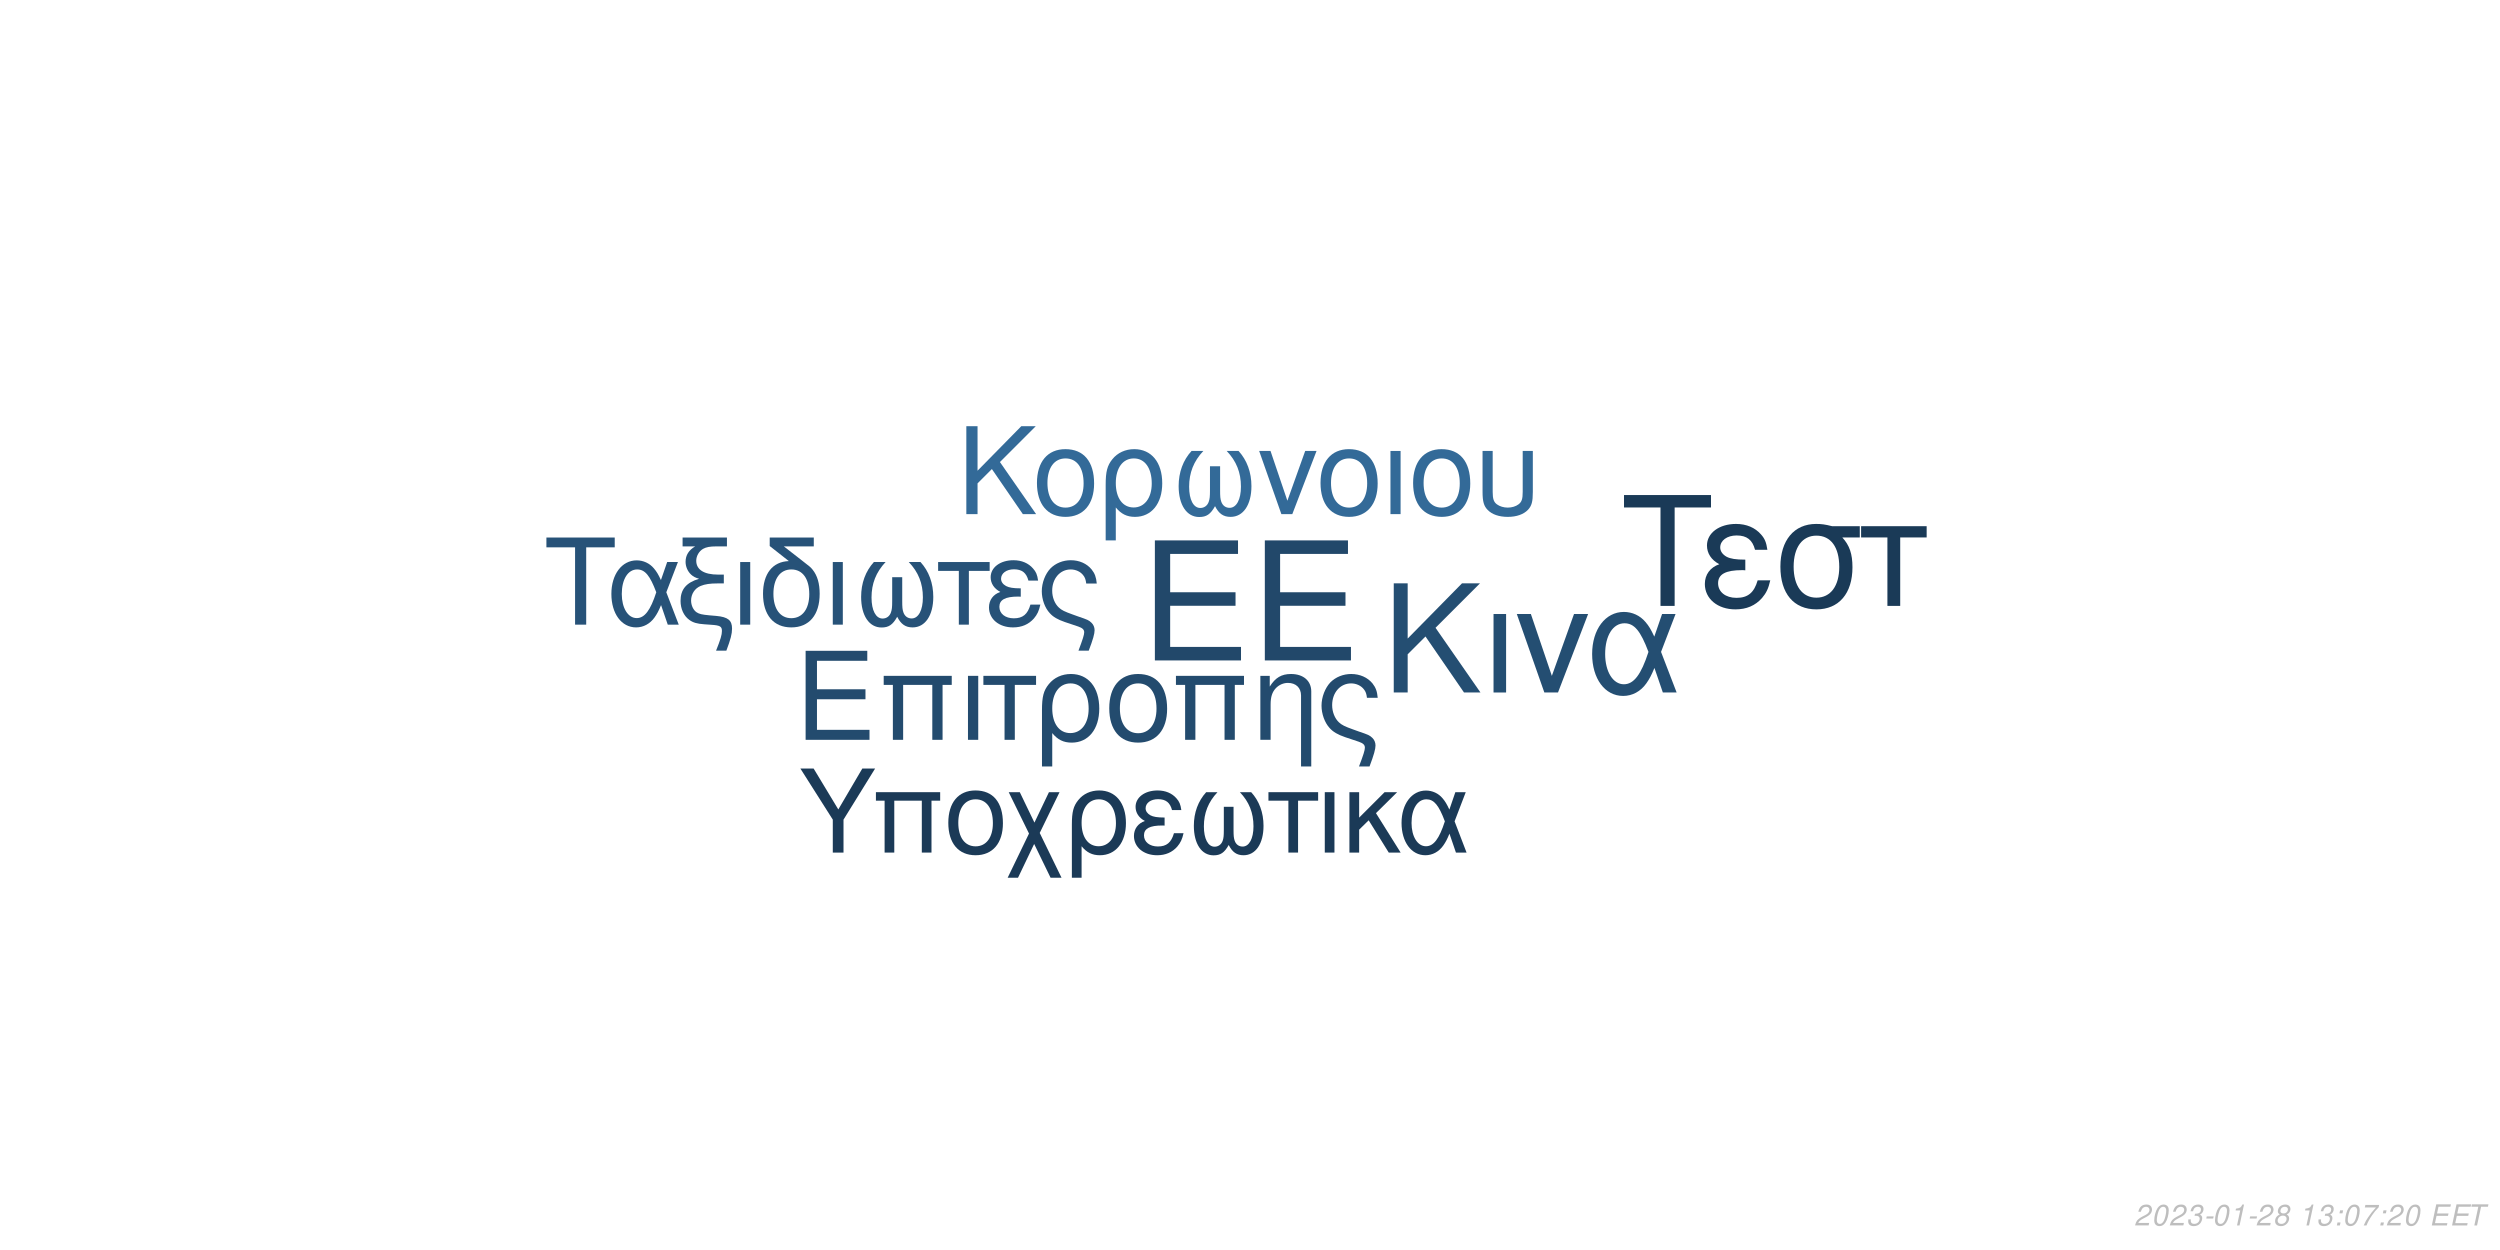
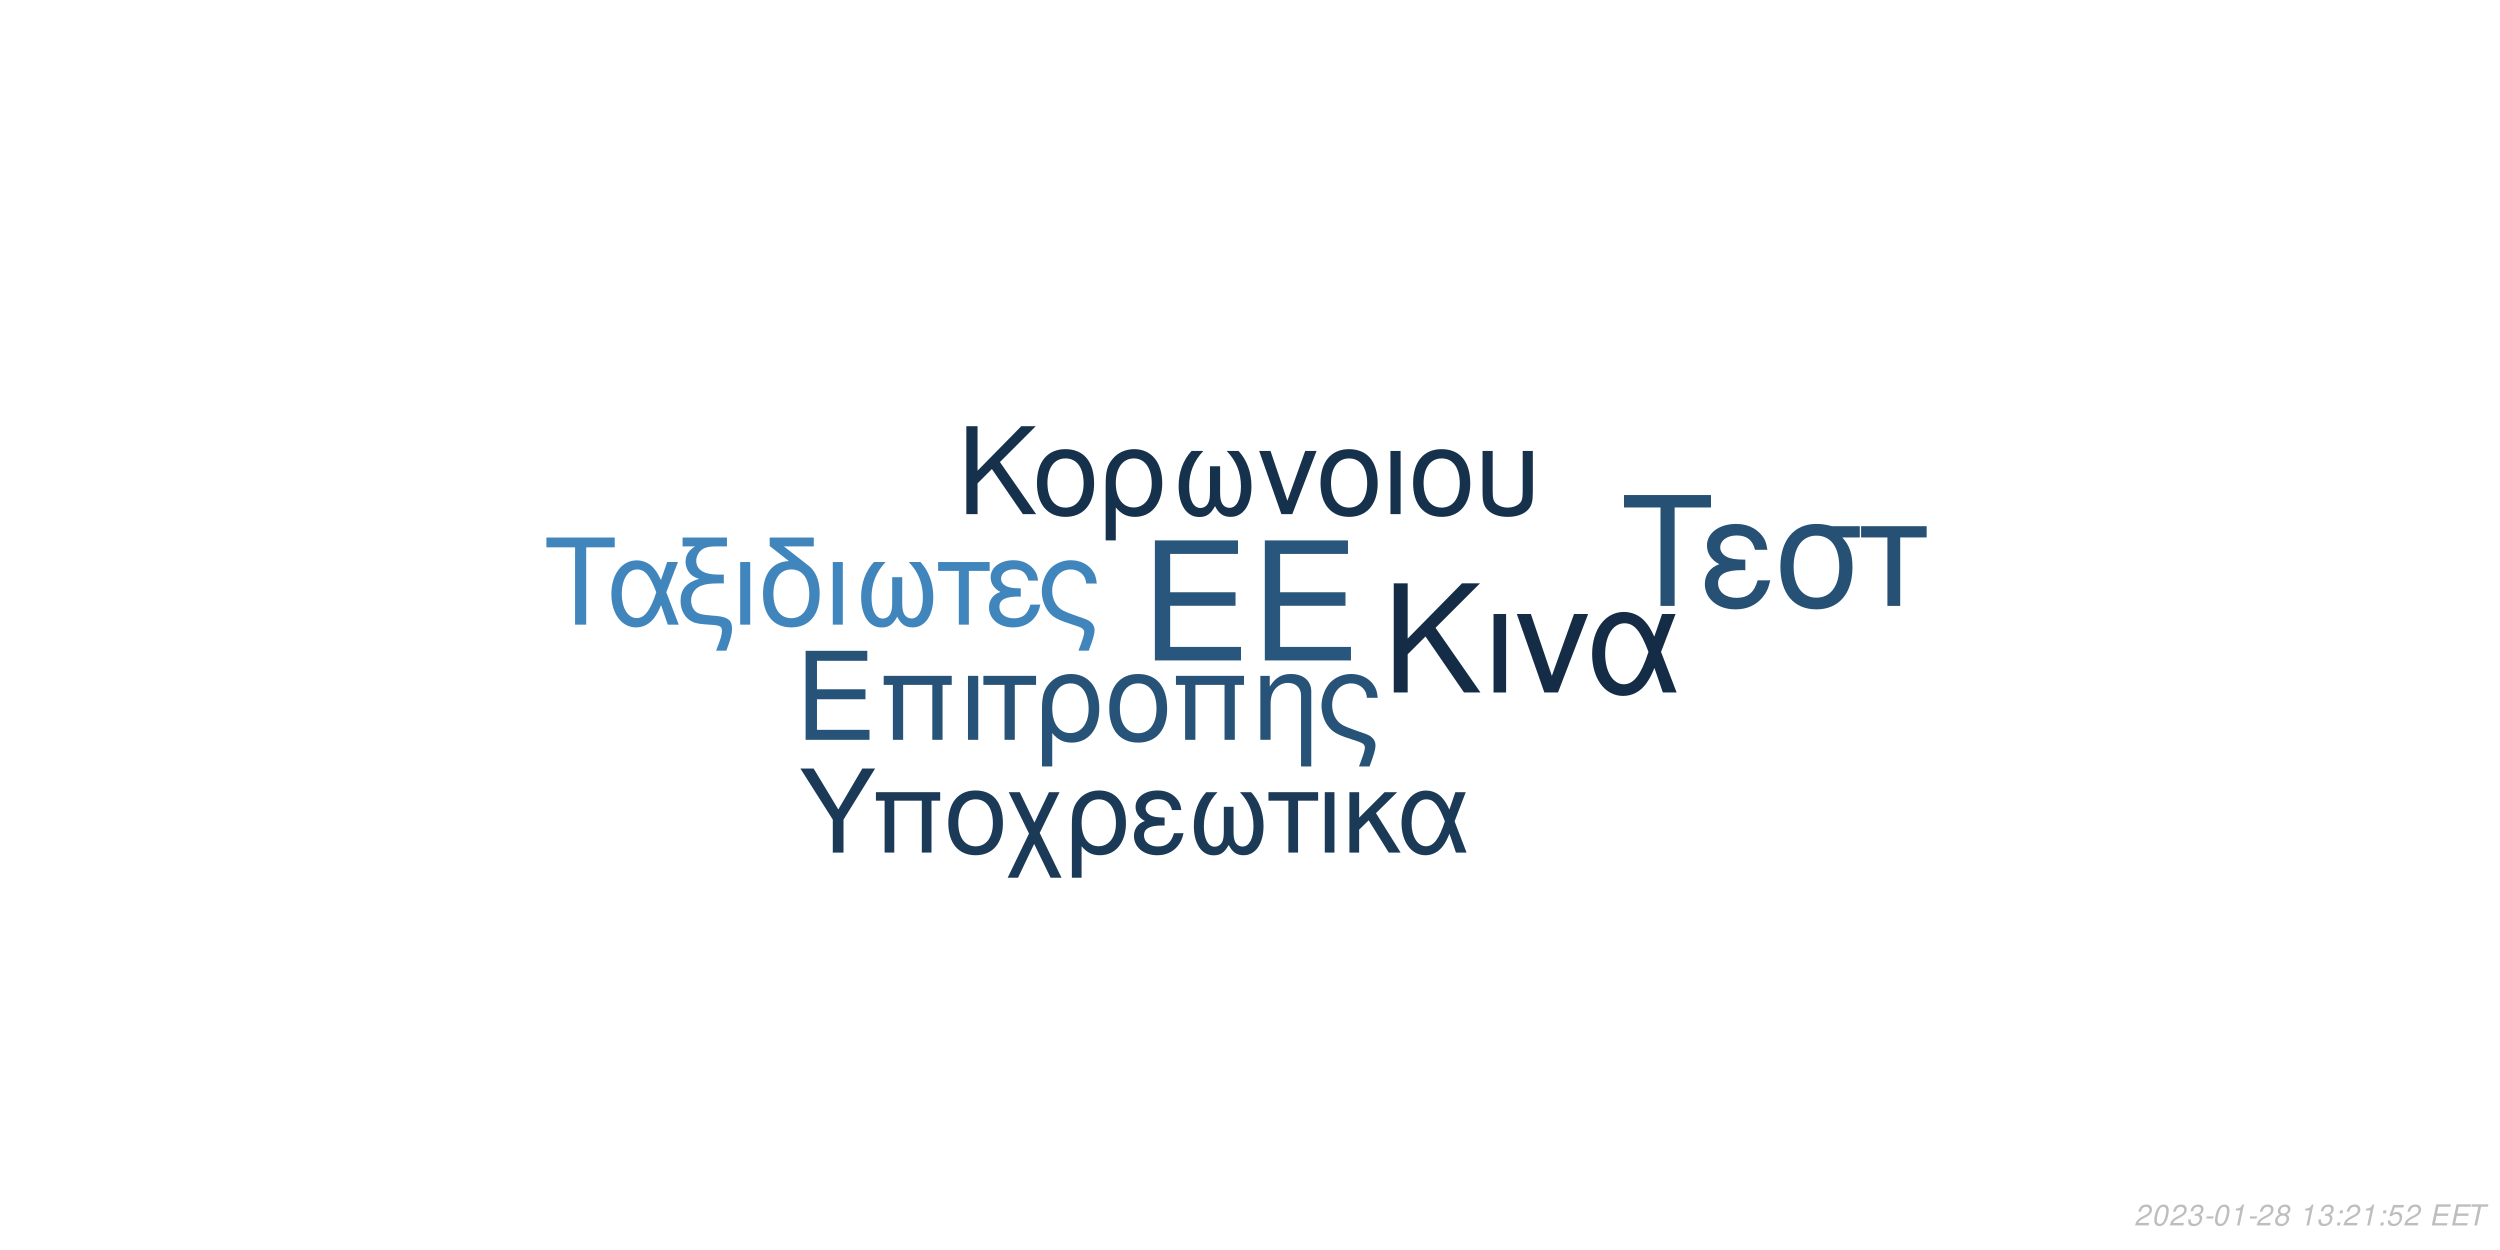
<svg xmlns="http://www.w3.org/2000/svg" xmlns:xlink="http://www.w3.org/1999/xlink" width="864pt" height="432pt" viewBox="0 0 864 432" version="1.1">
  <defs>
    <g>
      <symbol overflow="visible" id="glyph0-0">
        <path style="stroke:none;" d="" />
      </symbol>
      <symbol overflow="visible" id="glyph0-1">
        <path style="stroke:none;" d="M 10.406 -18.891 L 33 -18.891 L 33 -23.562 L 10.406 -23.562 L 10.406 -36.812 L 33.859 -36.812 L 33.859 -41.484 L 5.125 -41.484 L 5.125 0 L 34.891 0 L 34.891 -4.672 L 10.406 -4.672 Z M 10.406 -18.891 " />
      </symbol>
      <symbol overflow="visible" id="glyph1-0">
        <path style="stroke:none;" d="" />
      </symbol>
      <symbol overflow="visible" id="glyph1-1">
        <path style="stroke:none;" d="M 7.719 -14.016 L 24.484 -14.016 L 24.484 -17.469 L 7.719 -17.469 L 7.719 -27.312 L 25.109 -27.312 L 25.109 -30.766 L 3.797 -30.766 L 3.797 0 L 25.875 0 L 25.875 -3.453 L 7.719 -3.453 Z M 7.719 -14.016 " />
      </symbol>
      <symbol overflow="visible" id="glyph1-2">
        <path style="stroke:none;" d="M 26.297 -22.109 L 2.781 -22.109 L 2.781 -18.984 L 5.953 -18.984 L 5.953 0 L 9.5 0 L 9.5 -18.984 L 19.578 -18.984 L 19.578 0 L 23.125 0 L 23.125 -18.984 L 26.297 -18.984 Z M 26.297 -22.109 " />
      </symbol>
      <symbol overflow="visible" id="glyph1-3">
        <path style="stroke:none;" d="M 2.906 0 L 6.453 0 L 6.453 -22.109 L 2.906 -22.109 Z M 2.906 0 " />
      </symbol>
      <symbol overflow="visible" id="glyph1-4">
        <path style="stroke:none;" d="M 6.547 0 L 10.094 0 L 10.094 -18.984 L 17.438 -18.984 L 17.438 -22.109 L -0.766 -22.109 L -0.766 -18.984 L 6.547 -18.984 Z M 6.547 0 " />
      </symbol>
      <symbol overflow="visible" id="glyph1-5">
        <path style="stroke:none;" d="M 2.484 9.203 L 6.031 9.203 L 6.031 -2.328 C 7.891 -0.047 9.922 0.969 12.75 0.969 C 18.531 0.969 22.281 -3.672 22.281 -10.797 C 22.281 -18.141 18.484 -22.75 12.484 -22.75 C 9.375 -22.75 6.625 -21.484 4.812 -19.203 C 3.031 -17.016 2.484 -14.891 2.484 -10.25 Z M 12.359 -19.5 C 16.203 -19.5 18.609 -16.125 18.609 -10.719 C 18.609 -5.656 16.078 -2.328 12.281 -2.328 C 8.438 -2.328 6.031 -5.609 6.031 -10.891 C 6.031 -16.156 8.484 -19.5 12.359 -19.5 Z M 12.359 -19.5 " />
      </symbol>
      <symbol overflow="visible" id="glyph1-6">
        <path style="stroke:none;" d="M 11.688 -22.75 C 5.438 -22.75 1.734 -18.312 1.734 -10.891 C 1.734 -3.422 5.438 0.969 11.734 0.969 C 17.984 0.969 21.734 -3.453 21.734 -10.719 C 21.734 -18.406 18.109 -22.75 11.688 -22.75 Z M 11.734 -19.5 C 15.703 -19.5 18.062 -16.25 18.062 -10.766 C 18.062 -5.531 15.609 -2.281 11.734 -2.281 C 7.812 -2.281 5.406 -5.531 5.406 -10.891 C 5.406 -16.25 7.812 -19.5 11.734 -19.5 Z M 11.734 -19.5 " />
      </symbol>
      <symbol overflow="visible" id="glyph1-7">
        <path style="stroke:none;" d="M 2.953 -22.109 L 2.953 0 L 6.5 0 L 6.5 -12.203 C 6.5 -14.859 7.047 -16.5 8.312 -17.859 C 9.453 -19.031 10.938 -19.672 12.484 -19.672 C 15.234 -19.672 17.016 -17.984 17.016 -15.312 L 17.016 9.203 L 20.547 9.203 L 20.547 -16.719 C 20.547 -20.391 17.812 -22.75 13.547 -22.75 C 10.25 -22.75 8.141 -21.484 6.203 -18.406 L 6.203 -22.109 Z M 2.953 -22.109 " />
      </symbol>
      <symbol overflow="visible" id="glyph1-8">
        <path style="stroke:none;" d="M 17.688 9.203 C 19.203 5.188 19.75 3.203 19.75 1.938 C 19.75 0.922 19.328 -0.047 18.656 -0.672 C 17.641 -1.609 17.469 -1.688 13.891 -2.906 L 11.984 -3.594 C 9.156 -4.594 8.062 -5.156 7.125 -6.031 C 5.656 -7.391 4.766 -9.672 4.766 -11.984 C 4.766 -16.297 7.547 -19.5 11.312 -19.5 C 13.125 -19.5 14.812 -18.703 15.781 -17.391 C 16.375 -16.625 16.625 -15.906 16.797 -14.516 L 20.516 -14.516 C 20.297 -16.844 19.828 -18.062 18.703 -19.5 C 17.016 -21.562 14.344 -22.75 11.359 -22.75 C 8.562 -22.75 6 -21.688 4.172 -19.875 C 2.328 -17.938 1.094 -14.766 1.094 -11.812 C 1.094 -8.953 2.188 -5.906 3.922 -4.047 C 5.156 -2.703 6.672 -1.812 9.25 -0.922 L 14.016 0.672 C 15.484 1.188 16.078 1.766 16.078 2.703 C 16.078 3.594 15.578 5.188 14.047 9.203 Z M 17.688 9.203 " />
      </symbol>
      <symbol overflow="visible" id="glyph2-0">
        <path style="stroke:none;" d="" />
      </symbol>
      <symbol overflow="visible" id="glyph2-1">
        <path style="stroke:none;" d="M 8.906 -13.203 L 15.062 -19.359 L 28.375 0 L 34.062 0 L 18.531 -22.359 L 33.906 -37.734 L 27.688 -37.734 L 8.906 -18.641 L 8.906 -37.734 L 4.094 -37.734 L 4.094 0 L 8.906 0 Z M 8.906 -13.203 " />
      </symbol>
      <symbol overflow="visible" id="glyph2-2">
        <path style="stroke:none;" d="M 3.578 0 L 7.922 0 L 7.922 -27.125 L 3.578 -27.125 Z M 3.578 0 " />
      </symbol>
      <symbol overflow="visible" id="glyph2-3">
        <path style="stroke:none;" d="M 14.859 0 L 25.266 -27.125 L 20.391 -27.125 L 12.734 -5.75 L 5.484 -27.125 L 0.625 -27.125 L 10.141 0 Z M 14.859 0 " />
      </symbol>
      <symbol overflow="visible" id="glyph2-4">
        <path style="stroke:none;" d="M 30.484 -27.125 L 25.828 -27.125 L 23.141 -19.312 C 21.953 -21.844 21.281 -22.984 20.078 -24.375 C 18.219 -26.609 15.484 -27.844 12.625 -27.844 C 6.219 -27.844 1.656 -21.797 1.656 -13.297 C 1.656 -4.766 6.062 1.188 12.375 1.188 C 15.531 1.188 18.422 -0.359 20.391 -3.156 C 21.484 -4.703 22.109 -5.906 23.188 -8.484 L 26.094 0 L 30.859 0 L 25.469 -14.031 Z M 21.125 -14.031 C 18.578 -6.156 16.047 -2.844 12.625 -2.844 C 8.859 -2.844 6.156 -7.203 6.156 -13.297 C 6.156 -19.672 8.859 -23.922 12.844 -23.922 C 16.203 -23.922 18.375 -21.328 21.125 -14.031 Z M 21.125 -14.031 " />
      </symbol>
      <symbol overflow="visible" id="glyph3-0">
        <path style="stroke:none;" d="" />
      </symbol>
      <symbol overflow="visible" id="glyph3-1">
        <path style="stroke:none;" d="M 7.172 -10.625 L 12.125 -15.578 L 22.828 0 L 27.406 0 L 14.906 -18 L 27.281 -30.375 L 22.281 -30.375 L 7.172 -15 L 7.172 -30.375 L 3.297 -30.375 L 3.297 0 L 7.172 0 Z M 7.172 -10.625 " />
      </symbol>
      <symbol overflow="visible" id="glyph3-2">
        <path style="stroke:none;" d="M 11.531 -22.453 C 5.375 -22.453 1.703 -18.078 1.703 -10.75 C 1.703 -3.375 5.375 0.953 11.578 0.953 C 17.75 0.953 21.453 -3.422 21.453 -10.578 C 21.453 -18.156 17.875 -22.453 11.531 -22.453 Z M 11.578 -19.25 C 15.5 -19.25 17.828 -16.031 17.828 -10.625 C 17.828 -5.453 15.406 -2.25 11.578 -2.25 C 7.703 -2.25 5.328 -5.453 5.328 -10.75 C 5.328 -16.031 7.703 -19.25 11.578 -19.25 Z M 11.578 -19.25 " />
      </symbol>
      <symbol overflow="visible" id="glyph3-3">
        <path style="stroke:none;" d="M 2.453 9.078 L 5.953 9.078 L 5.953 -2.297 C 7.797 -0.047 9.797 0.953 12.578 0.953 C 18.281 0.953 22 -3.625 22 -10.656 C 22 -17.906 18.25 -22.453 12.328 -22.453 C 9.25 -22.453 6.547 -21.203 4.75 -18.953 C 3 -16.781 2.453 -14.703 2.453 -10.125 Z M 12.203 -19.25 C 16 -19.25 18.375 -15.906 18.375 -10.578 C 18.375 -5.578 15.875 -2.297 12.125 -2.297 C 8.328 -2.297 5.953 -5.547 5.953 -10.75 C 5.953 -15.953 8.375 -19.25 12.203 -19.25 Z M 12.203 -19.25 " />
      </symbol>
      <symbol overflow="visible" id="glyph3-4">
        <path style="stroke:none;" d="M 14.5 -16.531 L 14.5 -8.203 C 14.5 -6.047 14.406 -5.25 14.078 -4.297 C 13.625 -2.922 12.5 -2.125 11.156 -2.125 C 8.797 -2.125 7.297 -4.953 7.297 -9.453 C 7.297 -14.328 8.875 -18.281 12.203 -21.828 L 8.125 -21.828 C 5.203 -18.625 3.672 -14.453 3.672 -9.672 C 3.672 -3.172 6.453 1 10.781 1 C 13.281 1 14.703 0.047 16.25 -2.75 C 17.578 -0.125 19.156 0.953 21.625 0.953 C 26 0.953 28.828 -3.203 28.828 -9.672 C 28.828 -14.453 27.281 -18.656 24.375 -21.828 L 20.281 -21.828 C 23.625 -18.328 25.203 -14.375 25.203 -9.5 C 25.203 -5.047 23.656 -2.172 21.281 -2.172 C 19.906 -2.172 18.875 -2.953 18.406 -4.297 C 18.078 -5.25 18 -6.078 18 -8.203 L 18 -16.531 Z M 14.5 -16.531 " />
      </symbol>
      <symbol overflow="visible" id="glyph3-5">
        <path style="stroke:none;" d="M 11.953 0 L 20.328 -21.828 L 16.406 -21.828 L 10.25 -4.625 L 4.422 -21.828 L 0.5 -21.828 L 8.172 0 Z M 11.953 0 " />
      </symbol>
      <symbol overflow="visible" id="glyph3-6">
        <path style="stroke:none;" d="M 2.875 0 L 6.375 0 L 6.375 -21.828 L 2.875 -21.828 Z M 2.875 0 " />
      </symbol>
      <symbol overflow="visible" id="glyph3-7">
        <path style="stroke:none;" d="M 2.703 -21.828 L 2.703 -7.703 C 2.703 -4.297 3.172 -2.75 4.5 -1.422 C 6 0.125 8.453 0.953 11.406 0.953 C 14.453 0.953 16.906 0.078 18.406 -1.5 C 19.703 -2.875 20.078 -4.328 20.078 -7.703 L 20.078 -21.828 L 16.578 -21.828 L 16.578 -7.703 C 16.578 -5.25 16.25 -4.203 15.125 -3.375 C 14.203 -2.672 12.828 -2.25 11.406 -2.25 C 10 -2.25 8.625 -2.672 7.672 -3.375 C 6.578 -4.172 6.203 -5.25 6.203 -7.703 L 6.203 -21.828 Z M 2.703 -21.828 " />
      </symbol>
      <symbol overflow="visible" id="glyph4-0">
        <path style="stroke:none;" d="" />
      </symbol>
      <symbol overflow="visible" id="glyph4-1">
        <path style="stroke:none;" d="M 14.625 -26.719 L 24.484 -26.719 L 24.484 -30.109 L 0.875 -30.109 L 0.875 -26.719 L 10.781 -26.719 L 10.781 0 L 14.625 0 Z M 14.625 -26.719 " />
      </symbol>
      <symbol overflow="visible" id="glyph4-2">
        <path style="stroke:none;" d="M 24.328 -21.641 L 20.609 -21.641 L 18.453 -15.406 C 17.516 -17.422 16.969 -18.328 16.016 -19.453 C 14.531 -21.234 12.344 -22.219 10.078 -22.219 C 4.953 -22.219 1.328 -17.391 1.328 -10.609 C 1.328 -3.797 4.828 0.953 9.875 0.953 C 12.391 0.953 14.703 -0.297 16.266 -2.516 C 17.141 -3.766 17.641 -4.703 18.5 -6.766 L 20.812 0 L 24.609 0 L 20.312 -11.188 Z M 16.844 -11.188 C 14.828 -4.922 12.797 -2.266 10.078 -2.266 C 7.062 -2.266 4.922 -5.734 4.922 -10.609 C 4.922 -15.688 7.062 -19.078 10.234 -19.078 C 12.922 -19.078 14.656 -17.016 16.844 -11.188 Z M 16.844 -11.188 " />
      </symbol>
      <symbol overflow="visible" id="glyph4-3">
        <path style="stroke:none;" d="M 1.938 -27.047 L 6.281 -27.047 C 4.094 -25.766 2.969 -24 2.969 -21.719 C 2.969 -20.078 3.672 -18.422 4.875 -17.297 C 5.656 -16.594 6.281 -16.266 7.641 -15.859 C 3.219 -14.531 1.234 -12.188 1.234 -8.219 C 1.234 -5.453 2.359 -3.016 4.25 -1.656 C 5.531 -0.703 6.938 -0.297 9.453 -0.125 L 11.859 0.047 C 14.906 0.25 15.531 0.625 15.531 2.188 C 15.531 3.516 15.078 5.078 13.5 9 L 17.062 9 C 18.547 5.031 19.031 3.219 19.031 1.359 C 19.031 -1.484 17.641 -2.641 13.594 -3.016 L 11.234 -3.219 C 8.594 -3.469 7.719 -3.672 6.812 -4.25 C 5.656 -5 4.875 -6.656 4.875 -8.344 C 4.875 -10.578 6.156 -12.547 8.172 -13.375 C 9.703 -14 11.391 -14.25 14.078 -14.25 L 16.188 -14.25 L 16.188 -17.297 L 14.203 -17.297 C 9.328 -17.297 6.656 -19 6.656 -22.094 C 6.656 -23.703 7.594 -25.359 9 -26.188 C 10.078 -26.797 11.391 -27.047 13.594 -27.047 L 17.266 -27.047 L 17.266 -30.109 L 1.938 -30.109 Z M 1.938 -27.047 " />
      </symbol>
      <symbol overflow="visible" id="glyph4-4">
        <path style="stroke:none;" d="M 2.844 0 L 6.312 0 L 6.312 -21.641 L 2.844 -21.641 Z M 2.844 0 " />
      </symbol>
      <symbol overflow="visible" id="glyph4-5">
        <path style="stroke:none;" d="M 10.656 -21.969 C 5.031 -21.766 1.734 -17.594 1.734 -10.656 C 1.734 -3.344 5.375 0.953 11.516 0.953 C 17.672 0.953 21.312 -3.344 21.312 -10.656 C 21.312 -14.203 20.531 -16.938 18.875 -19 C 18.172 -19.859 17.922 -20.078 15.031 -22.297 L 8.922 -27.047 L 19.281 -27.047 L 19.281 -30.109 L 4.047 -30.109 L 4.047 -27.172 Z M 11.516 -19.078 C 15.406 -19.078 17.719 -15.906 17.719 -10.531 C 17.719 -5.406 15.328 -2.234 11.516 -2.234 C 7.688 -2.234 5.328 -5.406 5.328 -10.656 C 5.328 -15.906 7.688 -19.078 11.516 -19.078 Z M 11.516 -19.078 " />
      </symbol>
      <symbol overflow="visible" id="glyph4-6">
        <path style="stroke:none;" d="M 14.375 -16.391 L 14.375 -8.141 C 14.375 -5.984 14.281 -5.203 13.953 -4.25 C 13.5 -2.891 12.391 -2.109 11.062 -2.109 C 8.719 -2.109 7.234 -4.922 7.234 -9.375 C 7.234 -14.203 8.797 -18.125 12.094 -21.641 L 8.047 -21.641 C 5.156 -18.453 3.641 -14.328 3.641 -9.578 C 3.641 -3.141 6.406 0.984 10.703 0.984 C 13.172 0.984 14.578 0.047 16.109 -2.719 C 17.422 -0.125 19 0.953 21.438 0.953 C 25.766 0.953 28.578 -3.188 28.578 -9.578 C 28.578 -14.328 27.047 -18.5 24.156 -21.641 L 20.109 -21.641 C 23.422 -18.172 24.984 -14.25 24.984 -9.422 C 24.984 -5 23.453 -2.141 21.109 -2.141 C 19.734 -2.141 18.703 -2.938 18.25 -4.25 C 17.922 -5.203 17.844 -6.031 17.844 -8.141 L 17.844 -16.391 Z M 14.375 -16.391 " />
      </symbol>
      <symbol overflow="visible" id="glyph4-7">
        <path style="stroke:none;" d="M 6.406 0 L 9.875 0 L 9.875 -18.578 L 17.062 -18.578 L 17.062 -21.641 L -0.75 -21.641 L -0.75 -18.578 L 6.406 -18.578 Z M 6.406 0 " />
      </symbol>
      <symbol overflow="visible" id="glyph4-8">
        <path style="stroke:none;" d="M 11.812 -12.547 C 9.203 -12.547 7.766 -12.797 6.734 -13.344 C 5.609 -13.953 5 -14.859 5 -15.859 C 5 -17.75 6.859 -19.125 9.453 -19.125 C 12.219 -19.125 13.75 -17.922 14.453 -15.234 L 17.797 -15.234 C 17.516 -17.266 17.094 -18.25 16.062 -19.406 C 14.453 -21.266 12.094 -22.266 9.297 -22.266 C 4.703 -22.266 1.406 -19.781 1.406 -16.391 C 1.406 -14.281 2.562 -12.469 4.75 -11.312 C 2.266 -10.453 0.828 -8.5 0.828 -5.953 C 0.828 -1.938 4.297 0.953 9.125 0.953 C 12.141 0.953 14.531 -0.078 16.359 -2.141 C 17.516 -3.516 18.094 -4.703 18.578 -6.938 L 15.156 -6.938 C 14.203 -3.594 12.516 -2.188 9.422 -2.188 C 6.438 -2.188 4.422 -3.797 4.422 -6.156 C 4.422 -8.594 6.438 -9.703 10.938 -9.703 C 11.062 -9.703 11.438 -9.703 11.812 -9.656 Z M 11.812 -12.547 " />
      </symbol>
      <symbol overflow="visible" id="glyph4-9">
        <path style="stroke:none;" d="M 17.297 9 C 18.797 5.078 19.328 3.141 19.328 1.906 C 19.328 0.906 18.906 -0.047 18.25 -0.656 C 17.266 -1.562 17.094 -1.656 13.594 -2.844 L 11.734 -3.516 C 8.969 -4.5 7.891 -5.031 6.984 -5.906 C 5.531 -7.234 4.672 -9.453 4.672 -11.734 C 4.672 -15.938 7.391 -19.078 11.062 -19.078 C 12.844 -19.078 14.5 -18.297 15.438 -17.016 C 16.016 -16.266 16.266 -15.562 16.438 -14.203 L 20.078 -14.203 C 19.859 -16.484 19.406 -17.672 18.297 -19.078 C 16.641 -21.109 14.047 -22.266 11.109 -22.266 C 8.391 -22.266 5.859 -21.234 4.094 -19.453 C 2.266 -17.547 1.078 -14.453 1.078 -11.562 C 1.078 -8.75 2.141 -5.781 3.844 -3.969 C 5.031 -2.641 6.531 -1.781 9.047 -0.906 L 13.703 0.656 C 15.156 1.156 15.734 1.734 15.734 2.641 C 15.734 3.516 15.234 5.078 13.75 9 Z M 17.297 9 " />
      </symbol>
      <symbol overflow="visible" id="glyph5-0">
        <path style="stroke:none;" d="" />
      </symbol>
      <symbol overflow="visible" id="glyph5-1">
        <path style="stroke:none;" d="M 18.609 -34.016 L 31.172 -34.016 L 31.172 -38.312 L 1.109 -38.312 L 1.109 -34.016 L 13.719 -34.016 L 13.719 0 L 18.609 0 Z M 18.609 -34.016 " />
      </symbol>
      <symbol overflow="visible" id="glyph5-2">
        <path style="stroke:none;" d="M 15.031 -15.984 C 11.719 -15.984 9.875 -16.297 8.562 -16.984 C 7.156 -17.766 6.359 -18.922 6.359 -20.188 C 6.359 -22.609 8.719 -24.344 12.031 -24.344 C 15.562 -24.344 17.5 -22.812 18.391 -19.391 L 22.656 -19.391 C 22.281 -21.969 21.766 -23.234 20.453 -24.703 C 18.391 -27.062 15.406 -28.328 11.828 -28.328 C 5.984 -28.328 1.781 -25.172 1.781 -20.875 C 1.781 -18.188 3.266 -15.875 6.047 -14.406 C 2.891 -13.297 1.047 -10.828 1.047 -7.562 C 1.047 -2.469 5.469 1.203 11.609 1.203 C 15.453 1.203 18.5 -0.109 20.812 -2.734 C 22.281 -4.469 23.016 -5.984 23.656 -8.828 L 19.297 -8.828 C 18.078 -4.578 15.922 -2.781 11.984 -2.781 C 8.203 -2.781 5.625 -4.828 5.625 -7.828 C 5.625 -10.938 8.203 -12.359 13.922 -12.359 C 14.094 -12.359 14.562 -12.359 15.031 -12.297 Z M 15.031 -15.984 " />
      </symbol>
      <symbol overflow="visible" id="glyph5-3">
        <path style="stroke:none;" d="M 30.594 -27.547 L 21.031 -27.547 C 18.547 -28.172 17.344 -28.328 15.5 -28.328 C 7.891 -28.328 3.156 -22.656 3.156 -13.562 C 3.156 -4.25 7.781 1.203 15.609 1.203 C 23.391 1.203 28.062 -4.312 28.062 -13.344 C 28.062 -17.969 27.062 -20.922 24.547 -23.656 L 30.594 -23.656 Z M 15.609 -24.281 C 20.609 -24.281 23.5 -20.297 23.5 -13.453 C 23.5 -6.891 20.5 -2.844 15.609 -2.844 C 10.719 -2.844 7.734 -6.891 7.734 -13.562 C 7.734 -20.234 10.719 -24.281 15.609 -24.281 Z M 15.609 -24.281 " />
      </symbol>
      <symbol overflow="visible" id="glyph5-4">
        <path style="stroke:none;" d="M 8.141 0 L 12.562 0 L 12.562 -23.656 L 21.703 -23.656 L 21.703 -27.547 L -0.953 -27.547 L -0.953 -23.656 L 8.141 -23.656 Z M 8.141 0 " />
      </symbol>
      <symbol overflow="visible" id="glyph6-0">
        <path style="stroke:none;" d="" />
      </symbol>
      <symbol overflow="visible" id="glyph6-1">
        <path style="stroke:none;" d="M 15.422 -11.391 L 26.344 -29.047 L 21.922 -29.047 L 13.625 -14.906 L 5.094 -29.047 L 0.516 -29.047 L 11.719 -11.391 L 11.719 0 L 15.422 0 Z M 15.422 -11.391 " />
      </symbol>
      <symbol overflow="visible" id="glyph6-2">
        <path style="stroke:none;" d="M 24.828 -20.875 L 2.625 -20.875 L 2.625 -17.938 L 5.625 -17.938 L 5.625 0 L 8.969 0 L 8.969 -17.938 L 18.484 -17.938 L 18.484 0 L 21.828 0 L 21.828 -17.938 L 24.828 -17.938 Z M 24.828 -20.875 " />
      </symbol>
      <symbol overflow="visible" id="glyph6-3">
        <path style="stroke:none;" d="M 11.031 -21.469 C 5.141 -21.469 1.641 -17.297 1.641 -10.281 C 1.641 -3.234 5.141 0.922 11.078 0.922 C 16.969 0.922 20.516 -3.266 20.516 -10.125 C 20.516 -17.375 17.094 -21.469 11.031 -21.469 Z M 11.078 -18.406 C 14.828 -18.406 17.047 -15.344 17.047 -10.156 C 17.047 -5.219 14.75 -2.156 11.078 -2.156 C 7.375 -2.156 5.094 -5.219 5.094 -10.281 C 5.094 -15.344 7.375 -18.406 11.078 -18.406 Z M 11.078 -18.406 " />
      </symbol>
      <symbol overflow="visible" id="glyph6-4">
        <path style="stroke:none;" d="M 10.406 -10.359 L 5.344 -20.875 L 1.516 -20.875 L 8.531 -6.578 L 1.156 8.688 L 4.734 8.688 L 10.312 -2.984 L 15.984 8.688 L 19.766 8.688 L 12.234 -6.781 L 19.078 -20.875 L 15.422 -20.875 Z M 10.406 -10.359 " />
      </symbol>
      <symbol overflow="visible" id="glyph6-5">
        <path style="stroke:none;" d="M 2.344 8.688 L 5.703 8.688 L 5.703 -2.188 C 7.453 -0.047 9.359 0.922 12.031 0.922 C 17.484 0.922 21.031 -3.469 21.031 -10.203 C 21.031 -17.141 17.453 -21.469 11.797 -21.469 C 8.844 -21.469 6.25 -20.281 4.547 -18.125 C 2.875 -16.062 2.344 -14.062 2.344 -9.688 Z M 11.672 -18.406 C 15.297 -18.406 17.578 -15.219 17.578 -10.125 C 17.578 -5.344 15.188 -2.188 11.594 -2.188 C 7.969 -2.188 5.703 -5.297 5.703 -10.281 C 5.703 -15.266 8.016 -18.406 11.672 -18.406 Z M 11.672 -18.406 " />
      </symbol>
      <symbol overflow="visible" id="glyph6-6">
        <path style="stroke:none;" d="M 11.391 -12.109 C 8.891 -12.109 7.484 -12.359 6.5 -12.875 C 5.422 -13.469 4.828 -14.344 4.828 -15.297 C 4.828 -17.141 6.609 -18.453 9.125 -18.453 C 11.797 -18.453 13.266 -17.297 13.953 -14.703 L 17.172 -14.703 C 16.891 -16.656 16.5 -17.609 15.5 -18.734 C 13.953 -20.516 11.672 -21.469 8.969 -21.469 C 4.547 -21.469 1.359 -19.078 1.359 -15.812 C 1.359 -13.781 2.469 -12.031 4.578 -10.922 C 2.188 -10.078 0.797 -8.203 0.797 -5.734 C 0.797 -1.875 4.141 0.922 8.812 0.922 C 11.719 0.922 14.031 -0.078 15.781 -2.078 C 16.891 -3.391 17.453 -4.547 17.938 -6.688 L 14.625 -6.688 C 13.703 -3.469 12.078 -2.109 9.078 -2.109 C 6.219 -2.109 4.266 -3.672 4.266 -5.938 C 4.266 -8.281 6.219 -9.359 10.562 -9.359 C 10.672 -9.359 11.031 -9.359 11.391 -9.328 Z M 11.391 -12.109 " />
      </symbol>
      <symbol overflow="visible" id="glyph6-7">
        <path style="stroke:none;" d="M 13.859 -15.812 L 13.859 -7.844 C 13.859 -5.781 13.781 -5.016 13.469 -4.109 C 13.031 -2.797 11.953 -2.031 10.672 -2.031 C 8.406 -2.031 6.969 -4.734 6.969 -9.047 C 6.969 -13.703 8.484 -17.484 11.672 -20.875 L 7.766 -20.875 C 4.984 -17.812 3.5 -13.828 3.5 -9.25 C 3.5 -3.031 6.172 0.953 10.312 0.953 C 12.703 0.953 14.062 0.047 15.547 -2.625 C 16.812 -0.125 18.328 0.922 20.672 0.922 C 24.859 0.922 27.578 -3.062 27.578 -9.25 C 27.578 -13.828 26.094 -17.844 23.312 -20.875 L 19.406 -20.875 C 22.594 -17.531 24.109 -13.75 24.109 -9.078 C 24.109 -4.828 22.625 -2.078 20.359 -2.078 C 19.047 -2.078 18.047 -2.828 17.609 -4.109 C 17.297 -5.016 17.219 -5.812 17.219 -7.844 L 17.219 -15.812 Z M 13.859 -15.812 " />
      </symbol>
      <symbol overflow="visible" id="glyph6-8">
        <path style="stroke:none;" d="M 6.172 0 L 9.516 0 L 9.516 -17.938 L 16.453 -17.938 L 16.453 -20.875 L -0.719 -20.875 L -0.719 -17.938 L 6.172 -17.938 Z M 6.172 0 " />
      </symbol>
      <symbol overflow="visible" id="glyph6-9">
        <path style="stroke:none;" d="M 2.75 0 L 6.094 0 L 6.094 -20.875 L 2.75 -20.875 Z M 2.75 0 " />
      </symbol>
      <symbol overflow="visible" id="glyph6-10">
        <path style="stroke:none;" d="M 5.625 -12.078 L 5.625 -20.875 L 2.266 -20.875 L 2.266 0 L 5.625 0 L 5.625 -7.922 L 8.922 -11.156 L 15.859 0 L 19.969 0 L 11.438 -13.625 L 18.766 -20.875 L 14.422 -20.875 Z M 5.625 -12.078 " />
      </symbol>
      <symbol overflow="visible" id="glyph6-11">
        <path style="stroke:none;" d="M 23.469 -20.875 L 19.875 -20.875 L 17.812 -14.859 C 16.891 -16.812 16.375 -17.688 15.453 -18.766 C 14.031 -20.484 11.906 -21.438 9.719 -21.438 C 4.781 -21.438 1.281 -16.781 1.281 -10.234 C 1.281 -3.672 4.656 0.922 9.516 0.922 C 11.953 0.922 14.188 -0.281 15.703 -2.438 C 16.531 -3.625 17.016 -4.547 17.844 -6.531 L 20.078 0 L 23.75 0 L 19.609 -10.797 Z M 16.25 -10.797 C 14.297 -4.734 12.359 -2.188 9.719 -2.188 C 6.812 -2.188 4.734 -5.531 4.734 -10.234 C 4.734 -15.141 6.812 -18.406 9.875 -18.406 C 12.469 -18.406 14.141 -16.422 16.25 -10.797 Z M 16.25 -10.797 " />
      </symbol>
      <symbol overflow="visible" id="glyph7-0">
        <path style="stroke:none;" d="" />
      </symbol>
      <symbol overflow="visible" id="glyph7-1">
        <path style="stroke:none;" d="M 5.234 -0.875 L 1.469 -0.875 C 1.625 -1.359 2.188 -1.875 3.109 -2.344 L 4.234 -2.938 C 5.125 -3.406 5.656 -3.875 5.969 -4.484 C 6.125 -4.797 6.219 -5.156 6.219 -5.484 C 6.219 -6.266 5.781 -6.906 5.109 -7.125 C 4.859 -7.188 4.594 -7.234 4.312 -7.234 C 2.766 -7.234 1.891 -6.453 1.484 -4.734 L 2.375 -4.734 C 2.484 -5.188 2.609 -5.484 2.797 -5.75 C 3.094 -6.203 3.609 -6.453 4.188 -6.453 C 4.891 -6.453 5.344 -6.031 5.344 -5.375 C 5.344 -4.703 4.859 -4.094 4.016 -3.656 L 2.984 -3.125 C 2.125 -2.688 1.453 -2.188 1.062 -1.703 C 0.766 -1.312 0.656 -1.047 0.344 -0.016 L 5.047 -0.016 Z M 5.234 -0.875 " />
      </symbol>
      <symbol overflow="visible" id="glyph7-2">
        <path style="stroke:none;" d="M 4.203 -7.234 C 3.375 -7.234 2.688 -6.812 2.125 -5.984 C 1.484 -5.047 0.984 -3.188 0.984 -1.734 C 0.984 -1.109 1.172 -0.562 1.484 -0.266 C 1.797 0.047 2.281 0.234 2.766 0.234 C 3.625 0.234 4.281 -0.156 4.859 -1.016 C 5.516 -1.953 6 -3.797 6 -5.266 C 6 -6.172 5.688 -6.766 5.047 -7.062 C 4.781 -7.188 4.516 -7.234 4.203 -7.234 Z M 4.094 -6.453 C 4.547 -6.453 4.875 -6.234 5.016 -5.797 C 5.094 -5.594 5.125 -5.406 5.125 -5.156 C 5.125 -4.375 4.906 -3.203 4.562 -2.234 C 4.312 -1.484 3.938 -0.953 3.5 -0.688 C 3.312 -0.594 3.125 -0.547 2.875 -0.547 C 2.438 -0.547 2.109 -0.781 1.969 -1.203 C 1.906 -1.406 1.875 -1.594 1.875 -1.828 C 1.875 -2.656 2.078 -3.75 2.422 -4.766 C 2.688 -5.547 3.031 -6.047 3.484 -6.312 C 3.656 -6.406 3.859 -6.453 4.094 -6.453 Z M 4.094 -6.453 " />
      </symbol>
      <symbol overflow="visible" id="glyph7-3">
        <path style="stroke:none;" d="M 2.922 -3.312 C 3.125 -3.344 3.234 -3.344 3.375 -3.344 C 4.125 -3.344 4.594 -3.062 4.672 -2.547 C 4.688 -2.516 4.688 -2.453 4.688 -2.406 C 4.688 -1.312 3.906 -0.547 2.781 -0.547 C 2.109 -0.547 1.688 -0.875 1.609 -1.438 C 1.594 -1.484 1.594 -1.516 1.594 -1.562 C 1.594 -1.719 1.609 -1.844 1.656 -2.094 L 0.766 -2.094 C 0.734 -1.797 0.719 -1.641 0.719 -1.469 C 0.719 -0.375 1.406 0.234 2.641 0.234 C 3.547 0.234 4.297 -0.078 4.812 -0.656 C 5.266 -1.156 5.562 -1.875 5.562 -2.547 C 5.562 -3.125 5.344 -3.453 4.797 -3.734 C 5.641 -4.234 6.016 -4.844 6.016 -5.734 C 6.016 -6.406 5.625 -6.922 4.984 -7.125 C 4.734 -7.188 4.484 -7.234 4.203 -7.234 C 3.375 -7.234 2.672 -6.938 2.188 -6.375 C 1.891 -6.031 1.703 -5.641 1.516 -4.906 L 2.391 -4.906 C 2.594 -5.766 2.906 -6.188 3.516 -6.375 C 3.688 -6.438 3.875 -6.453 4.078 -6.453 C 4.734 -6.453 5.141 -6.125 5.141 -5.578 C 5.141 -5.188 5.016 -4.797 4.797 -4.547 C 4.516 -4.234 4 -4.062 3.266 -4.062 L 3.078 -4.062 Z M 2.922 -3.312 " />
      </symbol>
      <symbol overflow="visible" id="glyph7-4">
        <path style="stroke:none;" d="M 3.516 -3.125 L 1.125 -3.125 L 0.969 -2.406 L 3.359 -2.406 Z M 3.516 -3.125 " />
      </symbol>
      <symbol overflow="visible" id="glyph7-5">
        <path style="stroke:none;" d="M 3.703 -5.188 L 2.594 0 L 3.469 0 L 5.016 -7.234 L 4.438 -7.234 C 3.906 -6.156 3.688 -6.016 2.234 -5.812 L 2.109 -5.188 Z M 3.703 -5.188 " />
      </symbol>
      <symbol overflow="visible" id="glyph7-6">
        <path style="stroke:none;" d="M 4.766 -3.797 C 5.078 -3.969 5.234 -4.078 5.438 -4.234 C 5.812 -4.594 6.062 -5.172 6.062 -5.734 C 6.062 -6.344 5.656 -6.906 5.062 -7.109 C 4.812 -7.188 4.547 -7.234 4.266 -7.234 C 2.812 -7.234 1.703 -6.219 1.703 -4.875 C 1.703 -4.406 1.875 -4.125 2.359 -3.812 C 1.297 -3.312 0.75 -2.516 0.75 -1.469 C 0.75 -0.438 1.547 0.234 2.812 0.234 C 3.656 0.234 4.359 -0.094 4.938 -0.734 C 5.359 -1.234 5.609 -1.859 5.609 -2.438 C 5.609 -3.047 5.312 -3.516 4.766 -3.797 Z M 4.109 -6.453 C 4.797 -6.453 5.188 -6.125 5.188 -5.578 C 5.188 -4.969 4.766 -4.406 4.188 -4.219 C 4.031 -4.172 3.875 -4.156 3.656 -4.156 C 3.062 -4.156 2.656 -4.422 2.594 -4.828 C 2.594 -4.875 2.594 -4.938 2.594 -4.984 C 2.594 -5.656 2.984 -6.203 3.578 -6.391 C 3.75 -6.438 3.922 -6.453 4.109 -6.453 Z M 3.453 -3.406 C 4.234 -3.406 4.734 -2.984 4.734 -2.312 C 4.734 -1.562 4.234 -0.875 3.516 -0.625 C 3.312 -0.562 3.109 -0.547 2.875 -0.547 C 2.234 -0.547 1.75 -0.875 1.656 -1.406 C 1.641 -1.469 1.625 -1.547 1.625 -1.625 C 1.625 -2.391 2.109 -3.047 2.844 -3.312 C 3.062 -3.375 3.25 -3.406 3.453 -3.406 Z M 3.453 -3.406 " />
      </symbol>
      <symbol overflow="visible" id="glyph7-7">
        <path style="stroke:none;" d="" />
      </symbol>
      <symbol overflow="visible" id="glyph7-8">
        <path style="stroke:none;" d="M 2.359 -1.031 L 1.312 -1.031 L 1.094 0 L 2.141 0 Z M 3.266 -5.234 L 2.219 -5.234 L 2 -4.203 L 3.047 -4.203 Z M 3.266 -5.234 " />
      </symbol>
      <symbol overflow="visible" id="glyph7-9">
-         <path style="stroke:none;" d="M 6.703 -7.094 L 1.953 -7.094 L 1.766 -6.219 L 5.594 -6.219 C 4.453 -4.953 3.625 -3.906 2.938 -2.875 C 2.297 -1.938 2.016 -1.453 1.375 0 L 2.344 0 C 2.75 -1.078 3.344 -2.172 4.234 -3.484 C 4.984 -4.594 5.547 -5.266 6.547 -6.281 Z M 6.703 -7.094 " />
+         <path style="stroke:none;" d="M 6.297 -7.094 L 2.594 -7.094 L 1.234 -3.234 L 2.047 -3.234 C 2.656 -3.766 2.938 -3.906 3.531 -3.906 C 3.984 -3.906 4.375 -3.734 4.562 -3.469 C 4.703 -3.266 4.797 -2.984 4.797 -2.688 C 4.797 -1.438 3.969 -0.547 2.828 -0.547 C 2.031 -0.547 1.609 -0.938 1.578 -1.734 L 0.703 -1.734 L 0.703 -1.516 C 0.703 -1.141 0.766 -0.844 0.891 -0.625 C 1.094 -0.266 1.484 0.016 1.969 0.141 C 2.203 0.203 2.453 0.234 2.703 0.234 C 3.656 0.234 4.391 -0.156 4.984 -0.922 C 5.422 -1.5 5.672 -2.234 5.672 -2.953 C 5.672 -3.688 5.297 -4.266 4.688 -4.516 C 4.406 -4.625 4.125 -4.672 3.812 -4.672 C 3.328 -4.672 2.906 -4.547 2.406 -4.234 L 3.109 -6.219 L 6.109 -6.219 Z M 6.297 -7.094 " />
      </symbol>
      <symbol overflow="visible" id="glyph7-10">
        <path style="stroke:none;" d="M 2.547 -3.312 L 6.5 -3.312 L 6.688 -4.141 L 2.719 -4.141 L 3.219 -6.469 L 7.344 -6.469 L 7.516 -7.297 L 2.453 -7.297 L 0.906 0 L 6.125 0 L 6.297 -0.812 L 2.016 -0.812 Z M 2.547 -3.312 " />
      </symbol>
      <symbol overflow="visible" id="glyph7-11">
        <path style="stroke:none;" d="M 4.938 -6.469 L 7.312 -6.469 L 7.484 -7.297 L 1.75 -7.297 L 1.578 -6.469 L 3.984 -6.469 L 2.609 0 L 3.547 0 Z M 4.938 -6.469 " />
      </symbol>
    </g>
  </defs>
  <g id="surface1">
    <rect x="0" y="0" width="864" height="432" style="fill:rgb(100%,100%,100%);fill-opacity:1;stroke:none;" />
-     <g style="fill:rgb(13.333%,28.235%,41.569%);fill-opacity:1;">
+     <g style="fill:rgb(16.078%,33.725%,49.02%);fill-opacity:1;">
      <use xlink:href="#glyph0-1" x="394" y="228.246" />
      <use xlink:href="#glyph0-1" x="432" y="228.246" />
    </g>
-     <g style="fill:rgb(13.725%,29.412%,43.137%);fill-opacity:1;">
+     <g style="fill:rgb(15.294%,32.549%,47.451%);fill-opacity:1;">
      <use xlink:href="#glyph1-1" x="274.625" y="255.683" />
      <use xlink:href="#glyph1-2" x="302.625" y="255.683" />
      <use xlink:href="#glyph1-3" x="331.625" y="255.683" />
      <use xlink:href="#glyph1-4" x="340.625" y="255.683" />
      <use xlink:href="#glyph1-5" x="357.625" y="255.683" />
      <use xlink:href="#glyph1-6" x="381.625" y="255.683" />
      <use xlink:href="#glyph1-2" x="403.625" y="255.683" />
      <use xlink:href="#glyph1-7" x="432.625" y="255.683" />
      <use xlink:href="#glyph1-8" x="455.625" y="255.683" />
    </g>
-     <g style="fill:rgb(14.118%,30.588%,44.706%);fill-opacity:1;">
+     <g style="fill:rgb(7.843%,17.255%,27.059%);fill-opacity:1;">
      <use xlink:href="#glyph2-1" x="477.586" y="239.327" />
      <use xlink:href="#glyph2-2" x="512.586" y="239.327" />
      <use xlink:href="#glyph2-3" x="523.586" y="239.327" />
      <use xlink:href="#glyph2-4" x="548.586" y="239.327" />
    </g>
-     <g style="fill:rgb(20%,41.569%,59.608%);fill-opacity:1;">
+     <g style="fill:rgb(8.627%,19.216%,29.412%);fill-opacity:1;">
      <use xlink:href="#glyph3-1" x="330.668" y="177.68" />
      <use xlink:href="#glyph3-2" x="356.668" y="177.68" />
      <use xlink:href="#glyph3-3" x="379.668" y="177.68" />
      <use xlink:href="#glyph3-4" x="403.668" y="177.68" />
      <use xlink:href="#glyph3-5" x="434.668" y="177.68" />
      <use xlink:href="#glyph3-2" x="454.668" y="177.68" />
      <use xlink:href="#glyph3-6" x="477.668" y="177.68" />
      <use xlink:href="#glyph3-2" x="486.668" y="177.68" />
      <use xlink:href="#glyph3-7" x="509.668" y="177.68" />
    </g>
-     <g style="fill:rgb(15.294%,32.157%,47.059%);fill-opacity:1;">
+     <g style="fill:rgb(25.098%,52.549%,74.118%);fill-opacity:1;">
      <use xlink:href="#glyph4-1" x="187.965" y="215.879" />
      <use xlink:href="#glyph4-2" x="209.965" y="215.879" />
      <use xlink:href="#glyph4-3" x="233.965" y="215.879" />
      <use xlink:href="#glyph4-4" x="252.965" y="215.879" />
      <use xlink:href="#glyph4-5" x="261.965" y="215.879" />
      <use xlink:href="#glyph4-4" x="284.965" y="215.879" />
      <use xlink:href="#glyph4-6" x="293.965" y="215.879" />
      <use xlink:href="#glyph4-7" x="324.965" y="215.879" />
      <use xlink:href="#glyph4-8" x="340.965" y="215.879" />
      <use xlink:href="#glyph4-9" x="358.965" y="215.879" />
    </g>
-     <g style="fill:rgb(10.196%,22.745%,34.118%);fill-opacity:1;">
+     <g style="fill:rgb(14.902%,31.373%,45.49%);fill-opacity:1;">
      <use xlink:href="#glyph5-1" x="560.148" y="209.399" />
      <use xlink:href="#glyph5-2" x="588.148" y="209.399" />
      <use xlink:href="#glyph5-3" x="612.148" y="209.399" />
      <use xlink:href="#glyph5-4" x="644.148" y="209.399" />
    </g>
    <g style="fill:rgb(10.588%,22.745%,34.118%);fill-opacity:1;">
      <use xlink:href="#glyph6-1" x="276.094" y="294.651" />
      <use xlink:href="#glyph6-2" x="300.094" y="294.651" />
      <use xlink:href="#glyph6-3" x="326.094" y="294.651" />
      <use xlink:href="#glyph6-4" x="347.094" y="294.651" />
      <use xlink:href="#glyph6-5" x="368.094" y="294.651" />
      <use xlink:href="#glyph6-6" x="391.094" y="294.651" />
      <use xlink:href="#glyph6-7" x="409.094" y="294.651" />
      <use xlink:href="#glyph6-8" x="439.094" y="294.651" />
      <use xlink:href="#glyph6-9" x="455.094" y="294.651" />
      <use xlink:href="#glyph6-10" x="464.094" y="294.651" />
      <use xlink:href="#glyph6-11" x="483.094" y="294.651" />
    </g>
    <g style="fill:rgb(74.51%,74.51%,74.51%);fill-opacity:1;">
      <use xlink:href="#glyph7-1" x="737.52" y="423.52" />
      <use xlink:href="#glyph7-2" x="743.52" y="423.52" />
      <use xlink:href="#glyph7-1" x="749.52" y="423.52" />
      <use xlink:href="#glyph7-3" x="755.52" y="423.52" />
      <use xlink:href="#glyph7-4" x="761.52" y="423.52" />
      <use xlink:href="#glyph7-2" x="764.52" y="423.52" />
      <use xlink:href="#glyph7-5" x="770.52" y="423.52" />
      <use xlink:href="#glyph7-4" x="776.52" y="423.52" />
      <use xlink:href="#glyph7-1" x="779.52" y="423.52" />
      <use xlink:href="#glyph7-6" x="785.52" y="423.52" />
      <use xlink:href="#glyph7-7" x="791.52" y="423.52" />
      <use xlink:href="#glyph7-5" x="794.52" y="423.52" />
      <use xlink:href="#glyph7-3" x="800.52" y="423.52" />
      <use xlink:href="#glyph7-8" x="806.52" y="423.52" />
-       <use xlink:href="#glyph7-2" x="809.52" y="423.52" />
-       <use xlink:href="#glyph7-9" x="815.52" y="423.52" />
+       <use xlink:href="#glyph7-1" x="809.52" y="423.52" />
+       <use xlink:href="#glyph7-5" x="815.52" y="423.52" />
      <use xlink:href="#glyph7-8" x="821.52" y="423.52" />
-       <use xlink:href="#glyph7-1" x="824.52" y="423.52" />
-       <use xlink:href="#glyph7-2" x="830.52" y="423.52" />
+       <use xlink:href="#glyph7-9" x="824.52" y="423.52" />
+       <use xlink:href="#glyph7-1" x="830.52" y="423.52" />
      <use xlink:href="#glyph7-7" x="836.52" y="423.52" />
      <use xlink:href="#glyph7-10" x="839.52" y="423.52" />
      <use xlink:href="#glyph7-10" x="846.52" y="423.52" />
      <use xlink:href="#glyph7-11" x="852.52" y="423.52" />
    </g>
  </g>
</svg>
